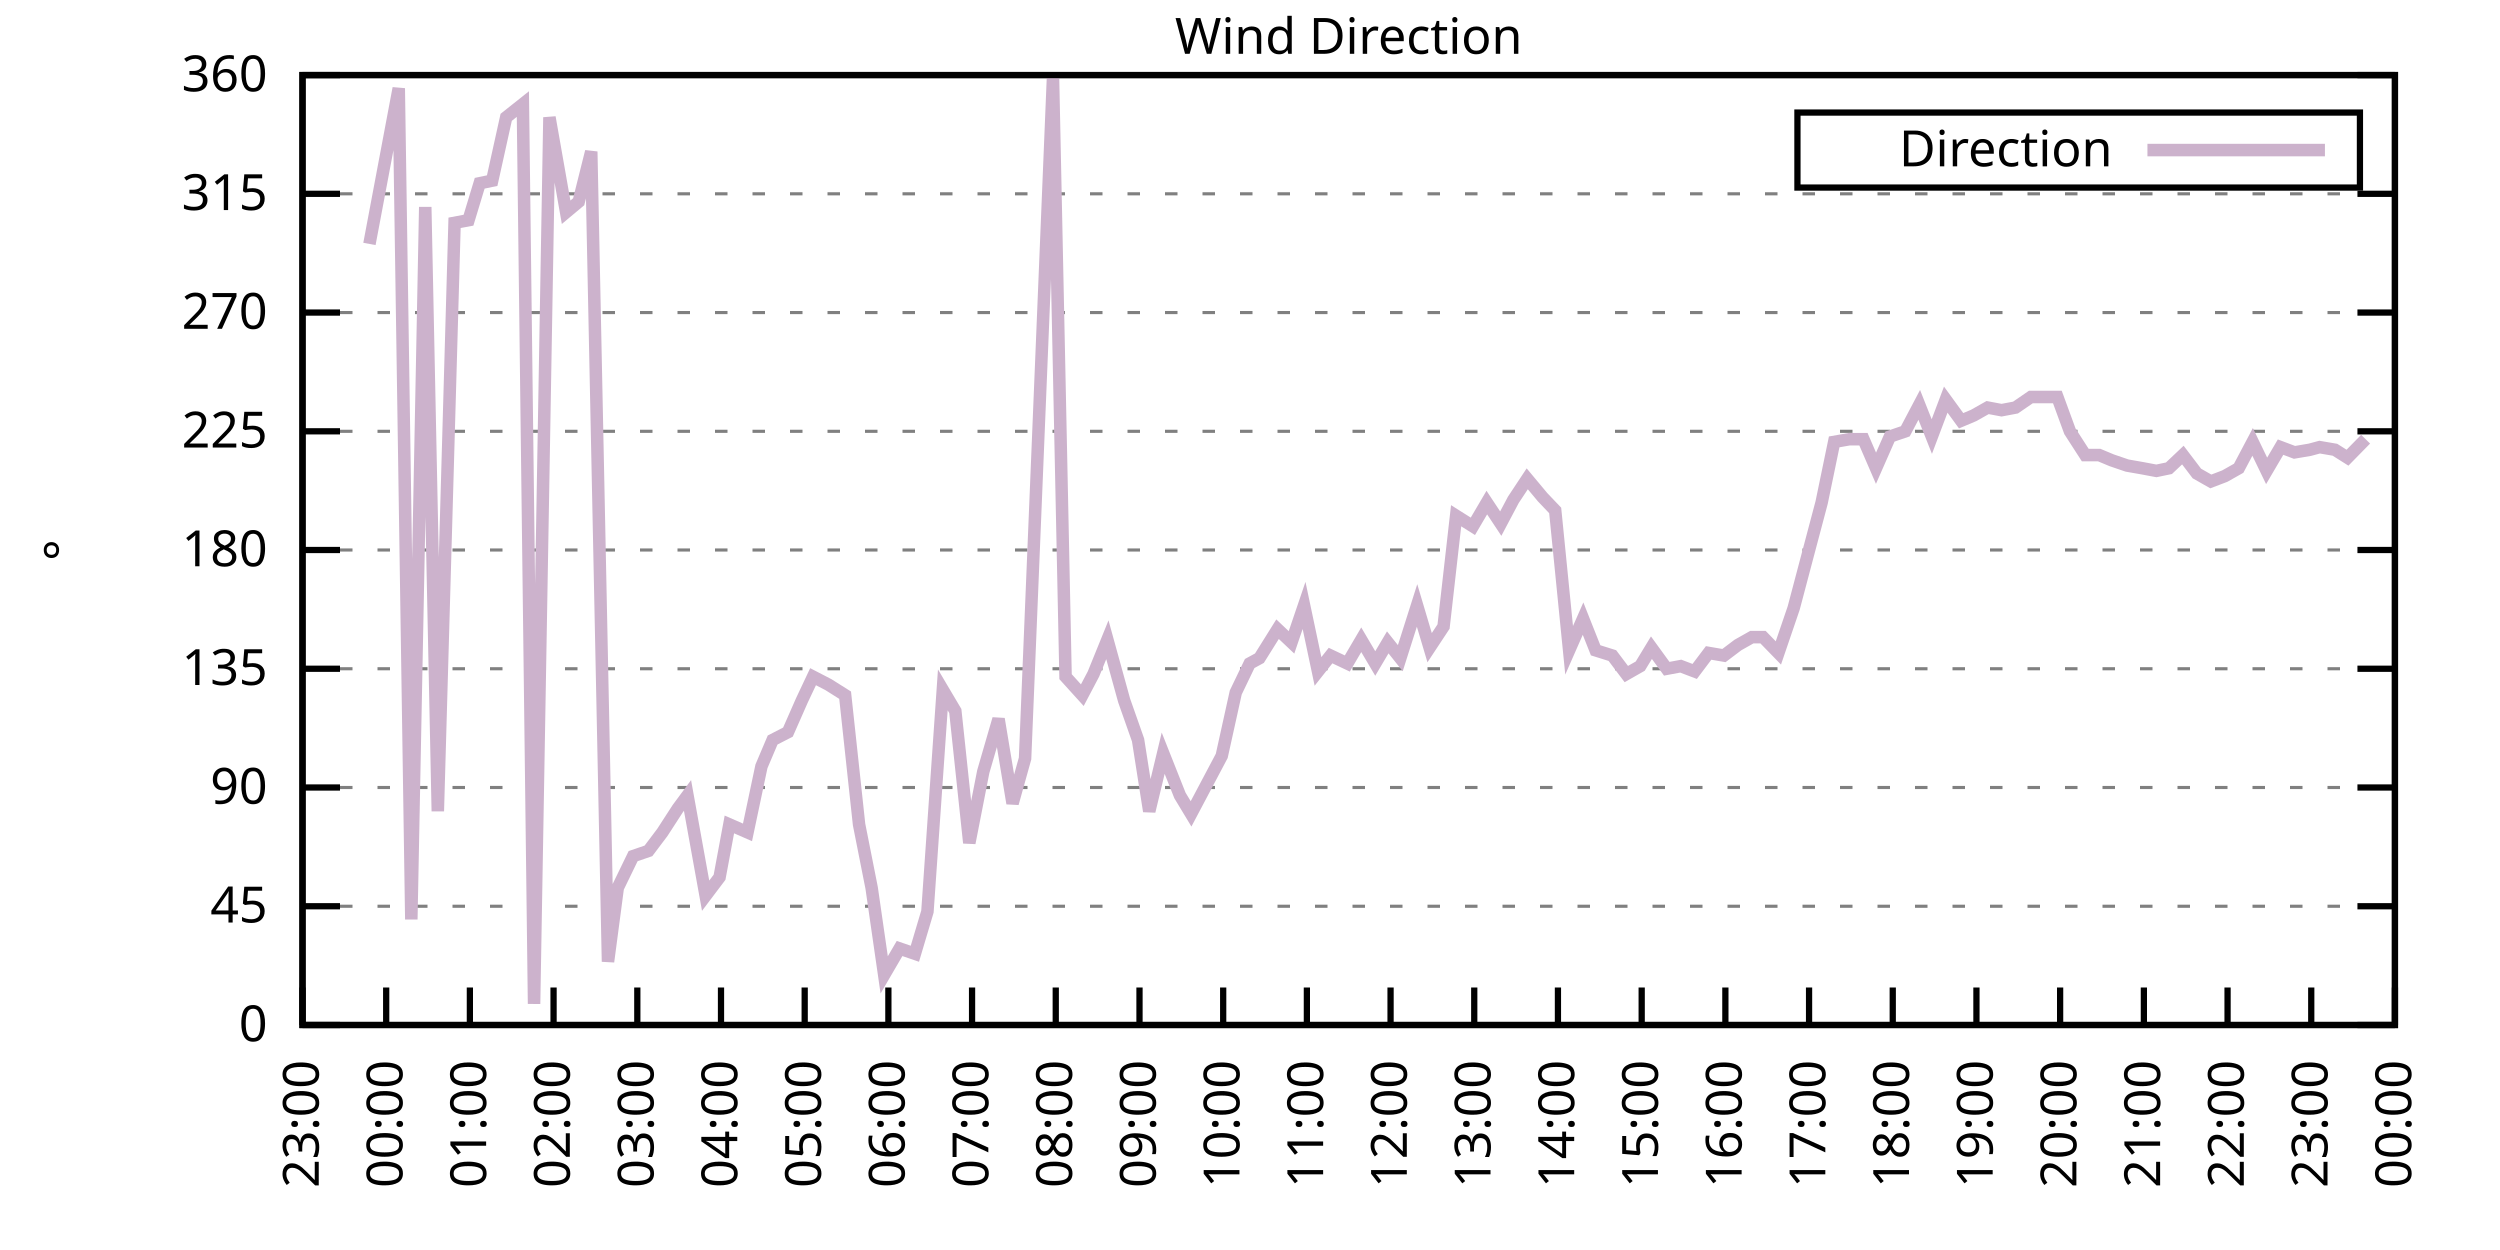
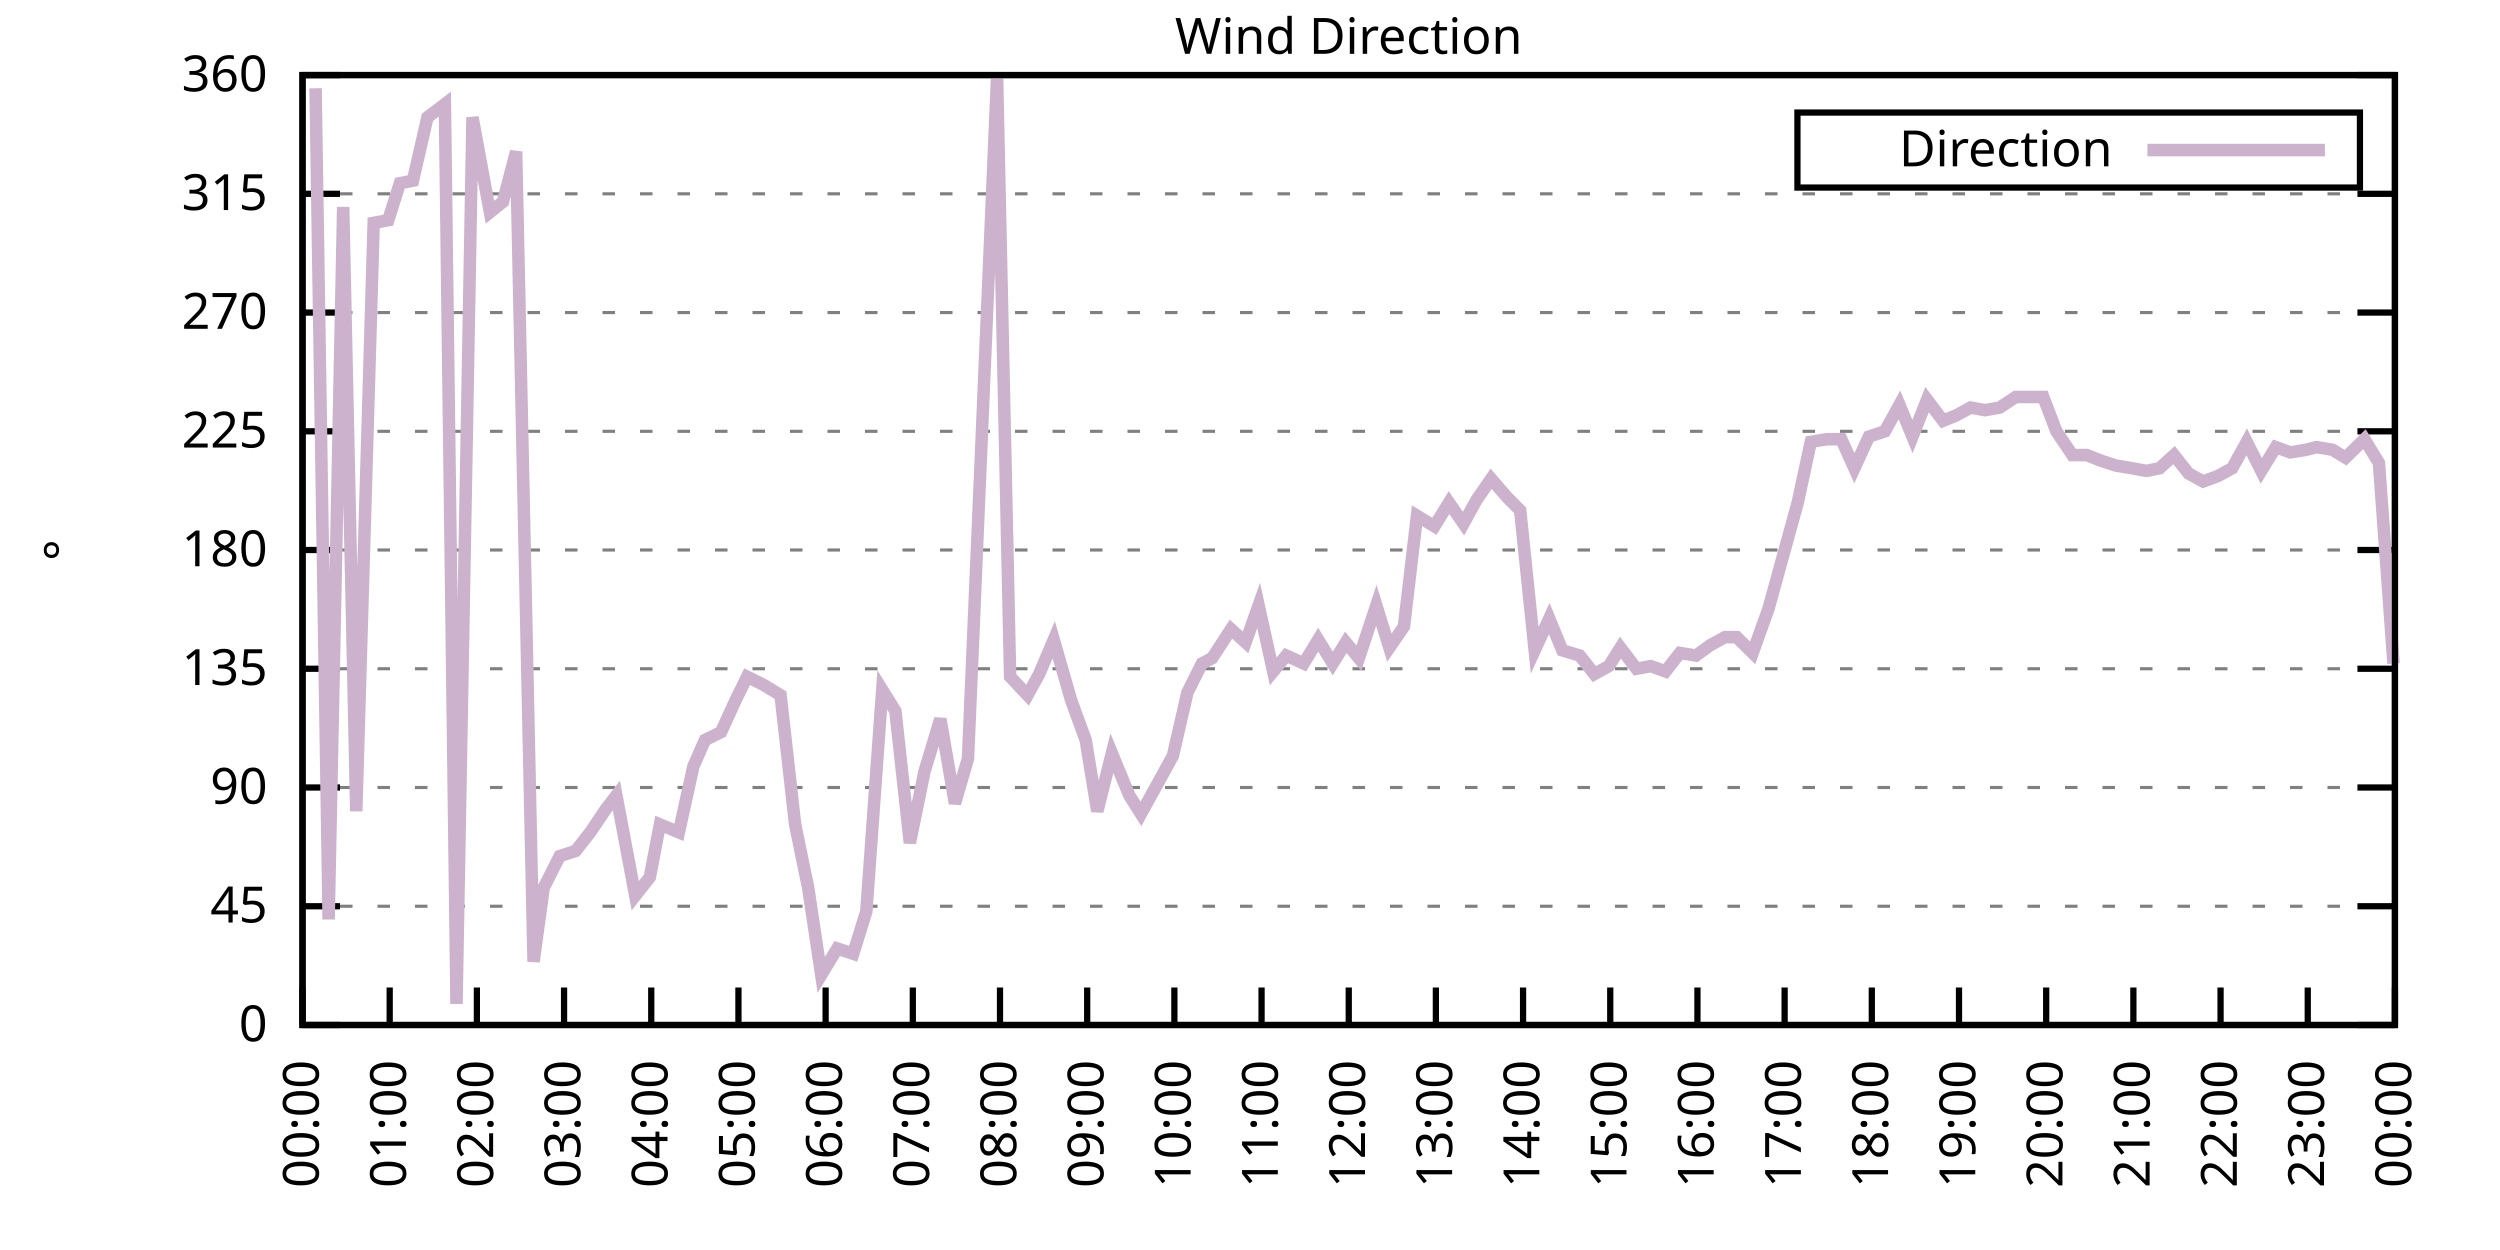
<svg xmlns="http://www.w3.org/2000/svg" xmlns:xlink="http://www.w3.org/1999/xlink" width="400" height="200" viewBox="0 0 400 200">
  <g id="gnuplot_canvas">
    <rect x="0" y="0" width="400" height="200" fill="none" />
    <defs>
      <circle id="gpDot" r="0.5" stroke-width="0.5" stroke="currentColor" />
      <path id="gpPt0" stroke-width="0.333" stroke="currentColor" d="M-1,0 h2 M0,-1 v2" />
      <path id="gpPt1" stroke-width="0.333" stroke="currentColor" d="M-1,-1 L1,1 M1,-1 L-1,1" />
      <path id="gpPt2" stroke-width="0.333" stroke="currentColor" d="M-1,0 L1,0 M0,-1 L0,1 M-1,-1 L1,1 M-1,1 L1,-1" />
      <rect id="gpPt3" stroke-width="0.333" stroke="currentColor" x="-1" y="-1" width="2" height="2" />
      <rect id="gpPt4" stroke-width="0.333" stroke="currentColor" fill="currentColor" x="-1" y="-1" width="2" height="2" />
      <circle id="gpPt5" stroke-width="0.333" stroke="currentColor" cx="0" cy="0" r="1" />
      <use xlink:href="#gpPt5" id="gpPt6" fill="currentColor" stroke="none" />
      <path id="gpPt7" stroke-width="0.333" stroke="currentColor" d="M0,-1.33 L-1.33,0.67 L1.33,0.67 z" />
      <use xlink:href="#gpPt7" id="gpPt8" fill="currentColor" stroke="none" />
      <use xlink:href="#gpPt7" id="gpPt9" stroke="currentColor" transform="rotate(180)" />
      <use xlink:href="#gpPt9" id="gpPt10" fill="currentColor" stroke="none" />
      <use xlink:href="#gpPt3" id="gpPt11" stroke="currentColor" transform="rotate(45)" />
      <use xlink:href="#gpPt11" id="gpPt12" fill="currentColor" stroke="none" />
      <path id="gpPt13" stroke-width="0.333" stroke="currentColor" d="M0,1.330 L1.265,0.411 L0.782,-1.067 L-0.782,-1.076 L-1.265,0.411 z" />
      <use xlink:href="#gpPt13" id="gpPt14" fill="currentColor" stroke="none" />
      <filter id="textbox" filterUnits="objectBoundingBox" x="0" y="0" height="1" width="1">
        <feFlood flood-color="white" flood-opacity="1" result="bgnd" />
        <feComposite in="SourceGraphic" in2="bgnd" operator="atop" />
      </filter>
      <filter id="greybox" filterUnits="objectBoundingBox" x="0" y="0" height="1" width="1">
        <feFlood flood-color="lightgrey" flood-opacity="1" result="grey" />
        <feComposite in="SourceGraphic" in2="grey" operator="atop" />
      </filter>
    </defs>
    <g fill="none" color="white" stroke="currentColor" stroke-width="1.00" stroke-linecap="butt" stroke-linejoin="miter">
</g>
    <g fill="none" color="black" stroke="currentColor" stroke-width="1.00" stroke-linecap="butt" stroke-linejoin="miter">
      <g stroke="none" shape-rendering="crispEdges">
        <polygon fill="rgb(255, 255, 255)" points="48.40,164.00 383.18,164.00 383.18,12.02 48.40,12.02 " />
      </g>
    </g>
    <g fill="none" color="black" stroke="currentColor" stroke-width="1.00" stroke-linecap="butt" stroke-linejoin="miter">
</g>
    <g fill="none" color="black" stroke="black" stroke-width="0.50" stroke-linecap="butt" stroke-linejoin="miter">
</g>
    <g fill="none" color="gray" stroke="currentColor" stroke-width="0.50" stroke-linecap="butt" stroke-linejoin="miter">
      <path stroke="gray" stroke-dasharray="2,4" class="gridline" d="M48.40,164.00 L383.19,164.00  " />
    </g>
    <g fill="none" color="gray" stroke="gray" stroke-width="1.00" stroke-linecap="butt" stroke-linejoin="miter">
</g>
    <g fill="none" color="black" stroke="currentColor" stroke-width="1.00" stroke-linecap="butt" stroke-linejoin="miter">
      <path stroke="black" d="M48.40,164.00 L54.40,164.00 M383.19,164.00 L377.19,164.00  " />
      <g transform="translate(42.80,166.60)" stroke="none" fill="black" font-family="Sans" font-size="8.00" text-anchor="end">
        <text>
          <tspan font-family="Sans"> 0</tspan>
        </text>
      </g>
    </g>
    <g fill="none" color="black" stroke="currentColor" stroke-width="1.00" stroke-linecap="butt" stroke-linejoin="miter">
</g>
    <g fill="none" color="black" stroke="black" stroke-width="0.50" stroke-linecap="butt" stroke-linejoin="miter">
</g>
    <g fill="none" color="gray" stroke="currentColor" stroke-width="0.50" stroke-linecap="butt" stroke-linejoin="miter">
      <path stroke="gray" stroke-dasharray="2,4" class="gridline" d="M48.40,145.00 L383.19,145.00  " />
    </g>
    <g fill="none" color="gray" stroke="gray" stroke-width="1.00" stroke-linecap="butt" stroke-linejoin="miter">
</g>
    <g fill="none" color="black" stroke="currentColor" stroke-width="1.00" stroke-linecap="butt" stroke-linejoin="miter">
      <path stroke="black" d="M48.40,145.00 L54.40,145.00 M383.19,145.00 L377.19,145.00  " />
      <g transform="translate(42.80,147.60)" stroke="none" fill="black" font-family="Sans" font-size="8.00" text-anchor="end">
        <text>
          <tspan font-family="Sans"> 45</tspan>
        </text>
      </g>
    </g>
    <g fill="none" color="black" stroke="currentColor" stroke-width="1.00" stroke-linecap="butt" stroke-linejoin="miter">
</g>
    <g fill="none" color="black" stroke="black" stroke-width="0.50" stroke-linecap="butt" stroke-linejoin="miter">
</g>
    <g fill="none" color="gray" stroke="currentColor" stroke-width="0.50" stroke-linecap="butt" stroke-linejoin="miter">
      <path stroke="gray" stroke-dasharray="2,4" class="gridline" d="M48.40,126.00 L383.19,126.00  " />
    </g>
    <g fill="none" color="gray" stroke="gray" stroke-width="1.00" stroke-linecap="butt" stroke-linejoin="miter">
</g>
    <g fill="none" color="black" stroke="currentColor" stroke-width="1.00" stroke-linecap="butt" stroke-linejoin="miter">
      <path stroke="black" d="M48.40,126.00 L54.40,126.00 M383.19,126.00 L377.19,126.00  " />
      <g transform="translate(42.80,128.60)" stroke="none" fill="black" font-family="Sans" font-size="8.00" text-anchor="end">
        <text>
          <tspan font-family="Sans"> 90</tspan>
        </text>
      </g>
    </g>
    <g fill="none" color="black" stroke="currentColor" stroke-width="1.00" stroke-linecap="butt" stroke-linejoin="miter">
</g>
    <g fill="none" color="black" stroke="black" stroke-width="0.50" stroke-linecap="butt" stroke-linejoin="miter">
</g>
    <g fill="none" color="gray" stroke="currentColor" stroke-width="0.50" stroke-linecap="butt" stroke-linejoin="miter">
      <path stroke="gray" stroke-dasharray="2,4" class="gridline" d="M48.40,107.00 L383.19,107.00  " />
    </g>
    <g fill="none" color="gray" stroke="gray" stroke-width="1.00" stroke-linecap="butt" stroke-linejoin="miter">
</g>
    <g fill="none" color="black" stroke="currentColor" stroke-width="1.00" stroke-linecap="butt" stroke-linejoin="miter">
      <path stroke="black" d="M48.40,107.00 L54.40,107.00 M383.19,107.00 L377.19,107.00  " />
      <g transform="translate(42.80,109.60)" stroke="none" fill="black" font-family="Sans" font-size="8.00" text-anchor="end">
        <text>
          <tspan font-family="Sans"> 135</tspan>
        </text>
      </g>
    </g>
    <g fill="none" color="black" stroke="currentColor" stroke-width="1.00" stroke-linecap="butt" stroke-linejoin="miter">
</g>
    <g fill="none" color="black" stroke="black" stroke-width="0.50" stroke-linecap="butt" stroke-linejoin="miter">
</g>
    <g fill="none" color="gray" stroke="currentColor" stroke-width="0.50" stroke-linecap="butt" stroke-linejoin="miter">
      <path stroke="gray" stroke-dasharray="2,4" class="gridline" d="M48.40,88.00 L383.19,88.00  " />
    </g>
    <g fill="none" color="gray" stroke="gray" stroke-width="1.00" stroke-linecap="butt" stroke-linejoin="miter">
</g>
    <g fill="none" color="black" stroke="currentColor" stroke-width="1.00" stroke-linecap="butt" stroke-linejoin="miter">
      <path stroke="black" d="M48.40,88.00 L54.40,88.00 M383.19,88.00 L377.19,88.00  " />
      <g transform="translate(42.80,90.60)" stroke="none" fill="black" font-family="Sans" font-size="8.00" text-anchor="end">
        <text>
          <tspan font-family="Sans"> 180</tspan>
        </text>
      </g>
    </g>
    <g fill="none" color="black" stroke="currentColor" stroke-width="1.00" stroke-linecap="butt" stroke-linejoin="miter">
</g>
    <g fill="none" color="black" stroke="black" stroke-width="0.50" stroke-linecap="butt" stroke-linejoin="miter">
</g>
    <g fill="none" color="gray" stroke="currentColor" stroke-width="0.50" stroke-linecap="butt" stroke-linejoin="miter">
      <path stroke="gray" stroke-dasharray="2,4" class="gridline" d="M48.40,69.01 L383.19,69.01  " />
    </g>
    <g fill="none" color="gray" stroke="gray" stroke-width="1.00" stroke-linecap="butt" stroke-linejoin="miter">
</g>
    <g fill="none" color="black" stroke="currentColor" stroke-width="1.00" stroke-linecap="butt" stroke-linejoin="miter">
      <path stroke="black" d="M48.40,69.01 L54.40,69.01 M383.19,69.01 L377.19,69.01  " />
      <g transform="translate(42.80,71.61)" stroke="none" fill="black" font-family="Sans" font-size="8.00" text-anchor="end">
        <text>
          <tspan font-family="Sans"> 225</tspan>
        </text>
      </g>
    </g>
    <g fill="none" color="black" stroke="currentColor" stroke-width="1.00" stroke-linecap="butt" stroke-linejoin="miter">
</g>
    <g fill="none" color="black" stroke="black" stroke-width="0.50" stroke-linecap="butt" stroke-linejoin="miter">
</g>
    <g fill="none" color="gray" stroke="currentColor" stroke-width="0.50" stroke-linecap="butt" stroke-linejoin="miter">
      <path stroke="gray" stroke-dasharray="2,4" class="gridline" d="M48.40,50.01 L383.19,50.01  " />
    </g>
    <g fill="none" color="gray" stroke="gray" stroke-width="1.00" stroke-linecap="butt" stroke-linejoin="miter">
</g>
    <g fill="none" color="black" stroke="currentColor" stroke-width="1.00" stroke-linecap="butt" stroke-linejoin="miter">
      <path stroke="black" d="M48.40,50.01 L54.40,50.01 M383.19,50.01 L377.19,50.01  " />
      <g transform="translate(42.80,52.61)" stroke="none" fill="black" font-family="Sans" font-size="8.00" text-anchor="end">
        <text>
          <tspan font-family="Sans"> 270</tspan>
        </text>
      </g>
    </g>
    <g fill="none" color="black" stroke="currentColor" stroke-width="1.00" stroke-linecap="butt" stroke-linejoin="miter">
</g>
    <g fill="none" color="black" stroke="black" stroke-width="0.50" stroke-linecap="butt" stroke-linejoin="miter">
</g>
    <g fill="none" color="gray" stroke="currentColor" stroke-width="0.50" stroke-linecap="butt" stroke-linejoin="miter">
      <path stroke="gray" stroke-dasharray="2,4" class="gridline" d="M48.40,31.01 L383.19,31.01  " />
    </g>
    <g fill="none" color="gray" stroke="gray" stroke-width="1.00" stroke-linecap="butt" stroke-linejoin="miter">
</g>
    <g fill="none" color="black" stroke="currentColor" stroke-width="1.00" stroke-linecap="butt" stroke-linejoin="miter">
      <path stroke="black" d="M48.40,31.01 L54.40,31.01 M383.19,31.01 L377.19,31.01  " />
      <g transform="translate(42.80,33.61)" stroke="none" fill="black" font-family="Sans" font-size="8.00" text-anchor="end">
        <text>
          <tspan font-family="Sans"> 315</tspan>
        </text>
      </g>
    </g>
    <g fill="none" color="black" stroke="currentColor" stroke-width="1.00" stroke-linecap="butt" stroke-linejoin="miter">
</g>
    <g fill="none" color="black" stroke="black" stroke-width="0.50" stroke-linecap="butt" stroke-linejoin="miter">
</g>
    <g fill="none" color="gray" stroke="currentColor" stroke-width="0.50" stroke-linecap="butt" stroke-linejoin="miter">
      <path stroke="gray" stroke-dasharray="2,4" class="gridline" d="M48.40,12.01 L383.19,12.01  " />
    </g>
    <g fill="none" color="gray" stroke="gray" stroke-width="1.00" stroke-linecap="butt" stroke-linejoin="miter">
</g>
    <g fill="none" color="black" stroke="currentColor" stroke-width="1.00" stroke-linecap="butt" stroke-linejoin="miter">
      <path stroke="black" d="M48.40,12.01 L54.40,12.01 M383.19,12.01 L377.19,12.01  " />
      <g transform="translate(42.80,14.61)" stroke="none" fill="black" font-family="Sans" font-size="8.00" text-anchor="end">
        <text>
          <tspan font-family="Sans"> 360</tspan>
        </text>
      </g>
    </g>
    <g fill="none" color="black" stroke="currentColor" stroke-width="1.00" stroke-linecap="butt" stroke-linejoin="miter">
      <path stroke="black" d="M48.40,164.00 L48.40,158.00  " />
      <g transform="translate(51.00,169.60) rotate(270.00)" stroke="none" fill="black" font-family="Sans" font-size="8.00" text-anchor="end">
        <text>
-           <tspan font-family="Sans">23:00</tspan>
-         </text>
-       </g>
-     </g>
-     <g fill="none" color="black" stroke="currentColor" stroke-width="1.00" stroke-linecap="butt" stroke-linejoin="miter">
-       <path stroke="black" d="M61.79,164.00 L61.79,158.00  " />
-       <g transform="translate(64.39,169.60) rotate(270.00)" stroke="none" fill="black" font-family="Sans" font-size="8.00" text-anchor="end">
-         <text>
          <tspan font-family="Sans">00:00</tspan>
        </text>
      </g>
    </g>
    <g fill="none" color="black" stroke="currentColor" stroke-width="1.00" stroke-linecap="butt" stroke-linejoin="miter">
-       <path stroke="black" d="M75.18,164.00 L75.18,158.00  " />
-       <g transform="translate(77.78,169.60) rotate(270.00)" stroke="none" fill="black" font-family="Sans" font-size="8.00" text-anchor="end">
+       <path stroke="black" d="M62.35,164.00 L62.35,158.00  " />
+       <g transform="translate(64.95,169.60) rotate(270.00)" stroke="none" fill="black" font-family="Sans" font-size="8.00" text-anchor="end">
        <text>
          <tspan font-family="Sans">01:00</tspan>
        </text>
      </g>
    </g>
    <g fill="none" color="black" stroke="currentColor" stroke-width="1.00" stroke-linecap="butt" stroke-linejoin="miter">
-       <path stroke="black" d="M88.57,164.00 L88.57,158.00  " />
-       <g transform="translate(91.17,169.60) rotate(270.00)" stroke="none" fill="black" font-family="Sans" font-size="8.00" text-anchor="end">
+       <path stroke="black" d="M76.30,164.00 L76.30,158.00  " />
+       <g transform="translate(78.90,169.60) rotate(270.00)" stroke="none" fill="black" font-family="Sans" font-size="8.00" text-anchor="end">
        <text>
          <tspan font-family="Sans">02:00</tspan>
        </text>
      </g>
    </g>
    <g fill="none" color="black" stroke="currentColor" stroke-width="1.00" stroke-linecap="butt" stroke-linejoin="miter">
-       <path stroke="black" d="M101.97,164.00 L101.97,158.00  " />
-       <g transform="translate(104.57,169.60) rotate(270.00)" stroke="none" fill="black" font-family="Sans" font-size="8.00" text-anchor="end">
+       <path stroke="black" d="M90.25,164.00 L90.25,158.00  " />
+       <g transform="translate(92.85,169.60) rotate(270.00)" stroke="none" fill="black" font-family="Sans" font-size="8.00" text-anchor="end">
        <text>
          <tspan font-family="Sans">03:00</tspan>
        </text>
      </g>
    </g>
    <g fill="none" color="black" stroke="currentColor" stroke-width="1.00" stroke-linecap="butt" stroke-linejoin="miter">
-       <path stroke="black" d="M115.36,164.00 L115.36,158.00  " />
-       <g transform="translate(117.96,169.60) rotate(270.00)" stroke="none" fill="black" font-family="Sans" font-size="8.00" text-anchor="end">
+       <path stroke="black" d="M104.20,164.00 L104.20,158.00  " />
+       <g transform="translate(106.80,169.60) rotate(270.00)" stroke="none" fill="black" font-family="Sans" font-size="8.00" text-anchor="end">
        <text>
          <tspan font-family="Sans">04:00</tspan>
        </text>
      </g>
    </g>
    <g fill="none" color="black" stroke="currentColor" stroke-width="1.00" stroke-linecap="butt" stroke-linejoin="miter">
-       <path stroke="black" d="M128.75,164.00 L128.75,158.00  " />
-       <g transform="translate(131.35,169.60) rotate(270.00)" stroke="none" fill="black" font-family="Sans" font-size="8.00" text-anchor="end">
+       <path stroke="black" d="M118.15,164.00 L118.15,158.00  " />
+       <g transform="translate(120.75,169.60) rotate(270.00)" stroke="none" fill="black" font-family="Sans" font-size="8.00" text-anchor="end">
        <text>
          <tspan font-family="Sans">05:00</tspan>
        </text>
      </g>
    </g>
    <g fill="none" color="black" stroke="currentColor" stroke-width="1.00" stroke-linecap="butt" stroke-linejoin="miter">
-       <path stroke="black" d="M142.14,164.00 L142.14,158.00  " />
-       <g transform="translate(144.74,169.60) rotate(270.00)" stroke="none" fill="black" font-family="Sans" font-size="8.00" text-anchor="end">
+       <path stroke="black" d="M132.10,164.00 L132.10,158.00  " />
+       <g transform="translate(134.70,169.60) rotate(270.00)" stroke="none" fill="black" font-family="Sans" font-size="8.00" text-anchor="end">
        <text>
          <tspan font-family="Sans">06:00</tspan>
        </text>
      </g>
    </g>
    <g fill="none" color="black" stroke="currentColor" stroke-width="1.00" stroke-linecap="butt" stroke-linejoin="miter">
-       <path stroke="black" d="M155.53,164.00 L155.53,158.00  " />
-       <g transform="translate(158.13,169.60) rotate(270.00)" stroke="none" fill="black" font-family="Sans" font-size="8.00" text-anchor="end">
+       <path stroke="black" d="M146.05,164.00 L146.05,158.00  " />
+       <g transform="translate(148.65,169.60) rotate(270.00)" stroke="none" fill="black" font-family="Sans" font-size="8.00" text-anchor="end">
        <text>
          <tspan font-family="Sans">07:00</tspan>
        </text>
      </g>
    </g>
    <g fill="none" color="black" stroke="currentColor" stroke-width="1.00" stroke-linecap="butt" stroke-linejoin="miter">
-       <path stroke="black" d="M168.92,164.00 L168.92,158.00  " />
-       <g transform="translate(171.52,169.60) rotate(270.00)" stroke="none" fill="black" font-family="Sans" font-size="8.00" text-anchor="end">
+       <path stroke="black" d="M160.00,164.00 L160.00,158.00  " />
+       <g transform="translate(162.60,169.60) rotate(270.00)" stroke="none" fill="black" font-family="Sans" font-size="8.00" text-anchor="end">
        <text>
          <tspan font-family="Sans">08:00</tspan>
        </text>
      </g>
    </g>
    <g fill="none" color="black" stroke="currentColor" stroke-width="1.00" stroke-linecap="butt" stroke-linejoin="miter">
-       <path stroke="black" d="M182.32,164.00 L182.32,158.00  " />
-       <g transform="translate(184.92,169.60) rotate(270.00)" stroke="none" fill="black" font-family="Sans" font-size="8.00" text-anchor="end">
+       <path stroke="black" d="M173.95,164.00 L173.95,158.00  " />
+       <g transform="translate(176.55,169.60) rotate(270.00)" stroke="none" fill="black" font-family="Sans" font-size="8.00" text-anchor="end">
        <text>
          <tspan font-family="Sans">09:00</tspan>
        </text>
      </g>
    </g>
    <g fill="none" color="black" stroke="currentColor" stroke-width="1.00" stroke-linecap="butt" stroke-linejoin="miter">
-       <path stroke="black" d="M195.71,164.00 L195.71,158.00  " />
-       <g transform="translate(198.31,169.60) rotate(270.00)" stroke="none" fill="black" font-family="Sans" font-size="8.00" text-anchor="end">
+       <path stroke="black" d="M187.90,164.00 L187.90,158.00  " />
+       <g transform="translate(190.50,169.60) rotate(270.00)" stroke="none" fill="black" font-family="Sans" font-size="8.00" text-anchor="end">
        <text>
          <tspan font-family="Sans">10:00</tspan>
        </text>
      </g>
    </g>
    <g fill="none" color="black" stroke="currentColor" stroke-width="1.00" stroke-linecap="butt" stroke-linejoin="miter">
-       <path stroke="black" d="M209.10,164.00 L209.10,158.00  " />
-       <g transform="translate(211.70,169.60) rotate(270.00)" stroke="none" fill="black" font-family="Sans" font-size="8.00" text-anchor="end">
+       <path stroke="black" d="M201.85,164.00 L201.85,158.00  " />
+       <g transform="translate(204.45,169.60) rotate(270.00)" stroke="none" fill="black" font-family="Sans" font-size="8.00" text-anchor="end">
        <text>
          <tspan font-family="Sans">11:00</tspan>
        </text>
      </g>
    </g>
    <g fill="none" color="black" stroke="currentColor" stroke-width="1.00" stroke-linecap="butt" stroke-linejoin="miter">
-       <path stroke="black" d="M222.49,164.00 L222.49,158.00  " />
-       <g transform="translate(225.09,169.60) rotate(270.00)" stroke="none" fill="black" font-family="Sans" font-size="8.00" text-anchor="end">
+       <path stroke="black" d="M215.80,164.00 L215.80,158.00  " />
+       <g transform="translate(218.40,169.60) rotate(270.00)" stroke="none" fill="black" font-family="Sans" font-size="8.00" text-anchor="end">
        <text>
          <tspan font-family="Sans">12:00</tspan>
        </text>
      </g>
    </g>
    <g fill="none" color="black" stroke="currentColor" stroke-width="1.00" stroke-linecap="butt" stroke-linejoin="miter">
-       <path stroke="black" d="M235.88,164.00 L235.88,158.00  " />
-       <g transform="translate(238.48,169.60) rotate(270.00)" stroke="none" fill="black" font-family="Sans" font-size="8.00" text-anchor="end">
+       <path stroke="black" d="M229.74,164.00 L229.74,158.00  " />
+       <g transform="translate(232.34,169.60) rotate(270.00)" stroke="none" fill="black" font-family="Sans" font-size="8.00" text-anchor="end">
        <text>
          <tspan font-family="Sans">13:00</tspan>
        </text>
      </g>
    </g>
    <g fill="none" color="black" stroke="currentColor" stroke-width="1.00" stroke-linecap="butt" stroke-linejoin="miter">
-       <path stroke="black" d="M249.27,164.00 L249.27,158.00  " />
-       <g transform="translate(251.87,169.60) rotate(270.00)" stroke="none" fill="black" font-family="Sans" font-size="8.00" text-anchor="end">
+       <path stroke="black" d="M243.69,164.00 L243.69,158.00  " />
+       <g transform="translate(246.29,169.60) rotate(270.00)" stroke="none" fill="black" font-family="Sans" font-size="8.00" text-anchor="end">
        <text>
          <tspan font-family="Sans">14:00</tspan>
        </text>
      </g>
    </g>
    <g fill="none" color="black" stroke="currentColor" stroke-width="1.00" stroke-linecap="butt" stroke-linejoin="miter">
-       <path stroke="black" d="M262.67,164.00 L262.67,158.00  " />
-       <g transform="translate(265.27,169.60) rotate(270.00)" stroke="none" fill="black" font-family="Sans" font-size="8.00" text-anchor="end">
+       <path stroke="black" d="M257.64,164.00 L257.64,158.00  " />
+       <g transform="translate(260.24,169.60) rotate(270.00)" stroke="none" fill="black" font-family="Sans" font-size="8.00" text-anchor="end">
        <text>
          <tspan font-family="Sans">15:00</tspan>
        </text>
      </g>
    </g>
    <g fill="none" color="black" stroke="currentColor" stroke-width="1.00" stroke-linecap="butt" stroke-linejoin="miter">
-       <path stroke="black" d="M276.06,164.00 L276.06,158.00  " />
-       <g transform="translate(278.66,169.60) rotate(270.00)" stroke="none" fill="black" font-family="Sans" font-size="8.00" text-anchor="end">
+       <path stroke="black" d="M271.59,164.00 L271.59,158.00  " />
+       <g transform="translate(274.19,169.60) rotate(270.00)" stroke="none" fill="black" font-family="Sans" font-size="8.00" text-anchor="end">
        <text>
          <tspan font-family="Sans">16:00</tspan>
        </text>
      </g>
    </g>
    <g fill="none" color="black" stroke="currentColor" stroke-width="1.00" stroke-linecap="butt" stroke-linejoin="miter">
-       <path stroke="black" d="M289.45,164.00 L289.45,158.00  " />
-       <g transform="translate(292.05,169.60) rotate(270.00)" stroke="none" fill="black" font-family="Sans" font-size="8.00" text-anchor="end">
+       <path stroke="black" d="M285.54,164.00 L285.54,158.00  " />
+       <g transform="translate(288.14,169.60) rotate(270.00)" stroke="none" fill="black" font-family="Sans" font-size="8.00" text-anchor="end">
        <text>
          <tspan font-family="Sans">17:00</tspan>
        </text>
      </g>
    </g>
    <g fill="none" color="black" stroke="currentColor" stroke-width="1.00" stroke-linecap="butt" stroke-linejoin="miter">
-       <path stroke="black" d="M302.84,164.00 L302.84,158.00  " />
-       <g transform="translate(305.44,169.60) rotate(270.00)" stroke="none" fill="black" font-family="Sans" font-size="8.00" text-anchor="end">
+       <path stroke="black" d="M299.49,164.00 L299.49,158.00  " />
+       <g transform="translate(302.09,169.60) rotate(270.00)" stroke="none" fill="black" font-family="Sans" font-size="8.00" text-anchor="end">
        <text>
          <tspan font-family="Sans">18:00</tspan>
        </text>
      </g>
    </g>
    <g fill="none" color="black" stroke="currentColor" stroke-width="1.00" stroke-linecap="butt" stroke-linejoin="miter">
-       <path stroke="black" d="M316.23,164.00 L316.23,158.00  " />
-       <g transform="translate(318.83,169.60) rotate(270.00)" stroke="none" fill="black" font-family="Sans" font-size="8.00" text-anchor="end">
+       <path stroke="black" d="M313.44,164.00 L313.44,158.00  " />
+       <g transform="translate(316.04,169.60) rotate(270.00)" stroke="none" fill="black" font-family="Sans" font-size="8.00" text-anchor="end">
        <text>
          <tspan font-family="Sans">19:00</tspan>
        </text>
      </g>
    </g>
    <g fill="none" color="black" stroke="currentColor" stroke-width="1.00" stroke-linecap="butt" stroke-linejoin="miter">
-       <path stroke="black" d="M329.62,164.00 L329.62,158.00  " />
-       <g transform="translate(332.22,169.60) rotate(270.00)" stroke="none" fill="black" font-family="Sans" font-size="8.00" text-anchor="end">
+       <path stroke="black" d="M327.39,164.00 L327.39,158.00  " />
+       <g transform="translate(329.99,169.60) rotate(270.00)" stroke="none" fill="black" font-family="Sans" font-size="8.00" text-anchor="end">
        <text>
          <tspan font-family="Sans">20:00</tspan>
        </text>
      </g>
    </g>
    <g fill="none" color="black" stroke="currentColor" stroke-width="1.00" stroke-linecap="butt" stroke-linejoin="miter">
-       <path stroke="black" d="M343.02,164.00 L343.02,158.00  " />
-       <g transform="translate(345.62,169.60) rotate(270.00)" stroke="none" fill="black" font-family="Sans" font-size="8.00" text-anchor="end">
+       <path stroke="black" d="M341.34,164.00 L341.34,158.00  " />
+       <g transform="translate(343.94,169.60) rotate(270.00)" stroke="none" fill="black" font-family="Sans" font-size="8.00" text-anchor="end">
        <text>
          <tspan font-family="Sans">21:00</tspan>
        </text>
      </g>
    </g>
    <g fill="none" color="black" stroke="currentColor" stroke-width="1.00" stroke-linecap="butt" stroke-linejoin="miter">
-       <path stroke="black" d="M356.41,164.00 L356.41,158.00  " />
-       <g transform="translate(359.01,169.60) rotate(270.00)" stroke="none" fill="black" font-family="Sans" font-size="8.00" text-anchor="end">
+       <path stroke="black" d="M355.29,164.00 L355.29,158.00  " />
+       <g transform="translate(357.89,169.60) rotate(270.00)" stroke="none" fill="black" font-family="Sans" font-size="8.00" text-anchor="end">
        <text>
          <tspan font-family="Sans">22:00</tspan>
        </text>
      </g>
    </g>
    <g fill="none" color="black" stroke="currentColor" stroke-width="1.00" stroke-linecap="butt" stroke-linejoin="miter">
-       <path stroke="black" d="M369.80,164.00 L369.80,158.00  " />
-       <g transform="translate(372.40,169.60) rotate(270.00)" stroke="none" fill="black" font-family="Sans" font-size="8.00" text-anchor="end">
+       <path stroke="black" d="M369.24,164.00 L369.24,158.00  " />
+       <g transform="translate(371.84,169.60) rotate(270.00)" stroke="none" fill="black" font-family="Sans" font-size="8.00" text-anchor="end">
        <text>
          <tspan font-family="Sans">23:00</tspan>
        </text>
      </g>
    </g>
    <g fill="none" color="black" stroke="currentColor" stroke-width="1.00" stroke-linecap="butt" stroke-linejoin="miter">
      <path stroke="black" d="M383.19,164.00 L383.19,158.00  " />
      <g transform="translate(385.79,169.60) rotate(270.00)" stroke="none" fill="black" font-family="Sans" font-size="8.00" text-anchor="end">
        <text>
          <tspan font-family="Sans">00:00</tspan>
        </text>
      </g>
    </g>
    <g fill="none" color="black" stroke="currentColor" stroke-width="1.00" stroke-linecap="butt" stroke-linejoin="miter">
</g>
    <g fill="none" color="black" stroke="currentColor" stroke-width="1.00" stroke-linecap="butt" stroke-linejoin="miter">
      <path stroke="black" d="M48.40,12.01 L48.40,164.00 L383.19,164.00 L383.19,12.01 L48.40,12.01 Z  " />
    </g>
    <g fill="none" color="black" stroke="currentColor" stroke-width="1.00" stroke-linecap="butt" stroke-linejoin="miter">
</g>
    <g fill="none" color="black" stroke="currentColor" stroke-width="1.00" stroke-linecap="butt" stroke-linejoin="miter">
      <path stroke="black" d="M287.59,30.01 L287.59,18.01 L377.59,18.01 L377.59,30.01 L287.59,30.01 Z  " />
    </g>
    <g id="Wind_direction_plot_1">
      <g fill="none" color="white" stroke="black" stroke-width="2.00" stroke-linecap="butt" stroke-linejoin="miter">
</g>
      <g fill="none" color="black" stroke="currentColor" stroke-width="2.00" stroke-linecap="butt" stroke-linejoin="miter">
        <g transform="translate(337.99,26.61)" stroke="none" fill="black" font-family="Sans" font-size="8.00" text-anchor="end">
          <text>
            <tspan font-family="Sans">Direction</tspan>
          </text>
        </g>
      </g>
      <g fill="none" color="black" stroke="currentColor" stroke-width="2.00" stroke-linecap="butt" stroke-linejoin="miter">
-         <path stroke="rgb(204, 178, 204)" d="M343.59,24.01 L371.99,24.01 M59.11,39.03 L63.80,14.12 L65.81,147.11 L68.04,33.12 L70.05,129.80 L72.73,35.65   L74.96,35.23 L76.75,29.32 L78.75,28.90 L80.99,18.77 L83.66,16.65 L85.45,160.62 L87.91,18.77 L90.58,33.96   L92.59,32.28 L94.60,24.25 L97.28,153.87 L98.84,142.05 L101.30,136.98 L103.75,136.14 L105.98,133.18 L108.44,129.38   L110.00,127.27 L112.90,143.31 L115.13,140.36 L116.70,131.91 L119.60,133.18 L121.83,122.62 L123.62,118.40 L126.07,117.14   L128.30,112.07 L130.09,108.27 L132.54,109.54 L135.22,111.23 L137.45,131.91 L139.46,142.05 L141.47,155.98 L143.93,151.76   L146.38,152.60 L148.39,145.85 L150.85,110.38 L152.85,113.76 L155.09,134.87 L157.32,123.47 L159.77,115.03 L162.01,128.54   L164.01,121.36 L168.48,12.43 L170.49,108.27 L173.17,111.23 L174.95,107.85 L177.18,102.36 L179.86,112.07 L182.09,118.40   L183.88,129.80 L186.11,120.51 L188.79,127.27 L190.57,130.22 L195.48,120.94 L197.72,110.80 L199.95,106.16 L201.51,105.31   L204.41,100.67 L206.64,102.78 L208.65,96.87 L210.88,107.43 L212.89,104.89 L215.57,106.16 L217.80,102.36 L220.04,106.16   L222.04,102.78 L224.05,105.31 L226.73,96.87 L228.74,103.63 L230.97,100.25 L232.98,82.52 L235.66,84.21 L237.89,80.41   L240.12,83.78 L242.13,79.98 L244.36,76.61 L246.82,79.56 L248.83,81.67 L251.06,104.05 L253.29,98.98 L255.30,104.05   L257.98,104.89 L260.21,107.85 L262.44,106.58 L264.23,103.63 L266.68,107.00 L268.92,106.58 L271.15,107.43 L273.38,104.47   L275.83,104.89 L278.07,103.20 L280.30,101.94 L282.08,101.94 L284.54,104.47 L286.99,97.29 L289.00,89.69 L291.46,80.41   L293.47,70.70 L295.92,70.27 L298.15,70.27 L300.16,74.92 L302.39,69.85 L304.85,69.01 L307.08,64.78 L309.09,69.85   L311.32,63.94 L313.78,67.32 L315.79,66.47 L318.02,65.21 L320.25,65.63 L322.48,65.21 L324.94,63.52 L326.95,63.52   L329.18,63.52 L331.19,69.01 L333.64,72.81 L335.87,72.81 L337.88,73.65 L340.34,74.49 L342.79,74.92 L345.02,75.34   L347.03,74.92 L349.26,72.81 L351.50,75.76 L353.73,77.03 L355.96,76.18 L358.19,74.92 L360.42,70.70 L362.66,75.34   L364.89,71.54 L367.12,72.38 L369.58,71.96 L371.14,71.54 L373.59,71.96 L375.60,73.23 L378.50,70.27  " />
+         <path stroke="rgb(204, 178, 204)" d="M343.59,24.01 L371.99,24.01 M50.49,14.12 L52.58,147.11 L54.91,33.12 L57.00,129.80 L59.79,35.65 L62.12,35.23   L63.98,29.32 L66.07,28.90 L68.39,18.77 L71.18,16.65 L73.04,160.62 L75.60,18.77 L78.39,33.96 L80.48,32.28   L82.58,24.25 L85.37,153.87 L86.99,142.05 L89.55,136.98 L92.11,136.14 L94.43,133.18 L96.99,129.38 L98.62,127.27   L101.64,143.31 L103.97,140.36 L105.59,131.91 L108.62,133.18 L110.94,122.62 L112.80,118.40 L115.36,117.14 L117.68,112.07   L119.54,108.27 L122.10,109.54 L124.89,111.23 L127.22,131.91 L129.31,142.05 L131.40,155.98 L133.96,151.76 L136.51,152.60   L138.61,145.85 L141.16,110.38 L143.26,113.76 L145.58,134.87 L147.91,123.47 L150.46,115.03 L152.79,128.54 L154.88,121.36   L159.53,12.43 L161.62,108.27 L164.41,111.23 L166.27,107.85 L168.60,102.36 L171.39,112.07 L173.71,118.40 L175.57,129.80   L177.90,120.51 L180.69,127.27 L182.55,130.22 L187.66,120.94 L189.99,110.80 L192.31,106.16 L193.94,105.31 L196.96,100.67   L199.29,102.78 L201.38,96.87 L203.71,107.43 L205.80,104.89 L208.59,106.16 L210.91,102.36 L213.24,106.16 L215.33,102.78   L217.42,105.31 L220.21,96.87 L222.30,103.63 L224.63,100.25 L226.72,82.52 L229.51,84.21 L231.84,80.41 L234.16,83.78   L236.25,79.98 L238.58,76.61 L241.14,79.56 L243.23,81.67 L245.55,104.05 L247.88,98.98 L249.97,104.05 L252.76,104.89   L255.09,107.85 L257.41,106.58 L259.27,103.63 L261.83,107.00 L264.15,106.58 L266.48,107.43 L268.80,104.47 L271.36,104.89   L273.69,103.20 L276.01,101.94 L277.87,101.94 L280.43,104.47 L282.99,97.29 L285.08,89.69 L287.64,80.41 L289.73,70.70   L292.29,70.27 L294.61,70.27 L296.70,74.92 L299.03,69.85 L301.58,69.01 L303.91,64.78 L306.00,69.85 L308.33,63.94   L310.88,67.32 L312.98,66.47 L315.30,65.21 L317.63,65.63 L319.95,65.21 L322.51,63.52 L324.60,63.52 L326.93,63.52   L329.02,69.01 L331.58,72.81 L333.90,72.81 L335.99,73.65 L338.55,74.49 L341.11,74.92 L343.43,75.34 L345.53,74.92   L347.85,72.81 L350.18,75.76 L352.50,77.03 L354.83,76.18 L357.15,74.92 L359.48,70.70 L361.80,75.34 L364.13,71.54   L366.45,72.38 L369.01,71.96 L370.64,71.54 L373.19,71.96 L375.29,73.23 L378.31,70.27 L380.63,74.07 L382.96,106.16    " />
      </g>
    </g>
    <g fill="none" color="black" stroke="currentColor" stroke-width="2.00" stroke-linecap="butt" stroke-linejoin="miter">
</g>
    <g fill="none" color="black" stroke="black" stroke-width="1.00" stroke-linecap="butt" stroke-linejoin="miter">
</g>
    <g fill="none" color="black" stroke="currentColor" stroke-width="1.00" stroke-linecap="butt" stroke-linejoin="miter">
      <path stroke="black" d="M48.40,12.01 L48.40,164.00 L383.19,164.00 L383.19,12.01 L48.40,12.01 Z  " />
      <g transform="translate(12.80,88.01) rotate(270.00)" stroke="none" fill="black" font-family="Sans" font-size="8.00" text-anchor="middle">
        <text>
          <tspan font-family="Sans">°</tspan>
        </text>
      </g>
    </g>
    <g fill="none" color="black" stroke="currentColor" stroke-width="1.00" stroke-linecap="butt" stroke-linejoin="miter">
</g>
    <g fill="none" color="black" stroke="currentColor" stroke-width="1.00" stroke-linecap="butt" stroke-linejoin="miter">
      <g transform="translate(215.79,8.61)" stroke="none" fill="black" font-family="Sans" font-size="8.00" text-anchor="middle">
        <text>
          <tspan font-family="Sans">Wind Direction</tspan>
        </text>
      </g>
    </g>
    <g fill="none" color="black" stroke="currentColor" stroke-width="1.00" stroke-linecap="butt" stroke-linejoin="miter">
</g>
  </g>
</svg>
